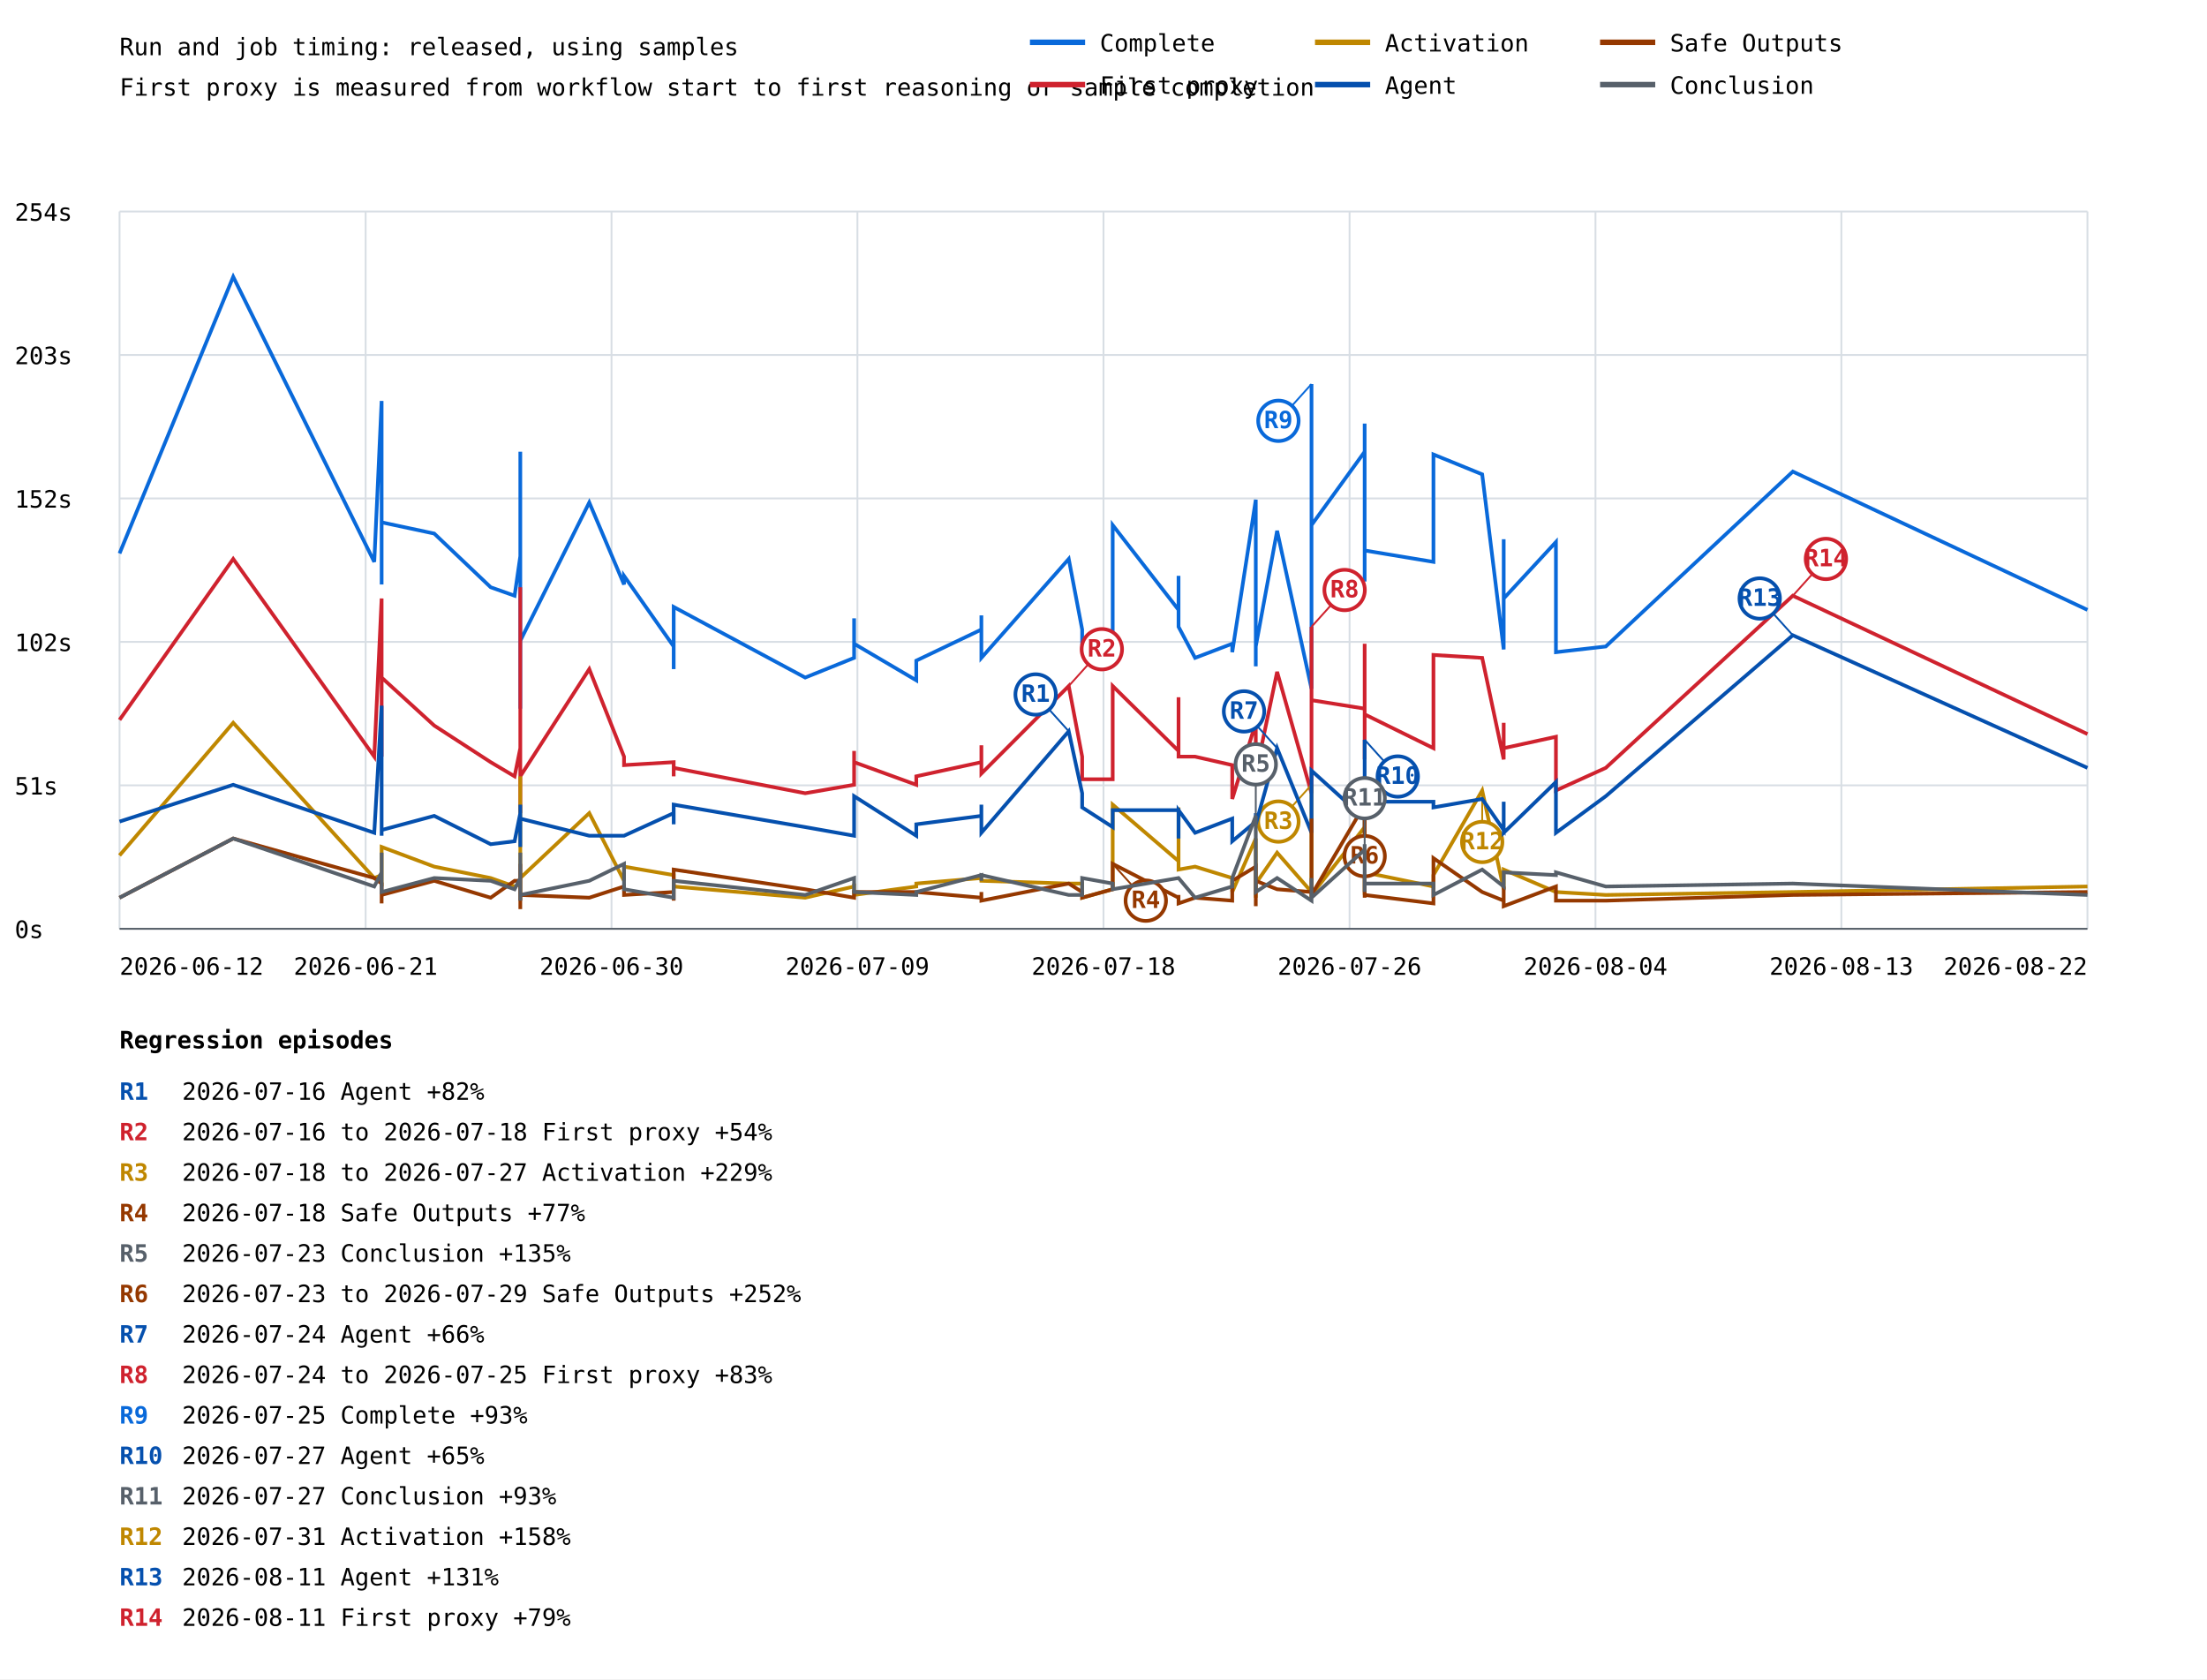
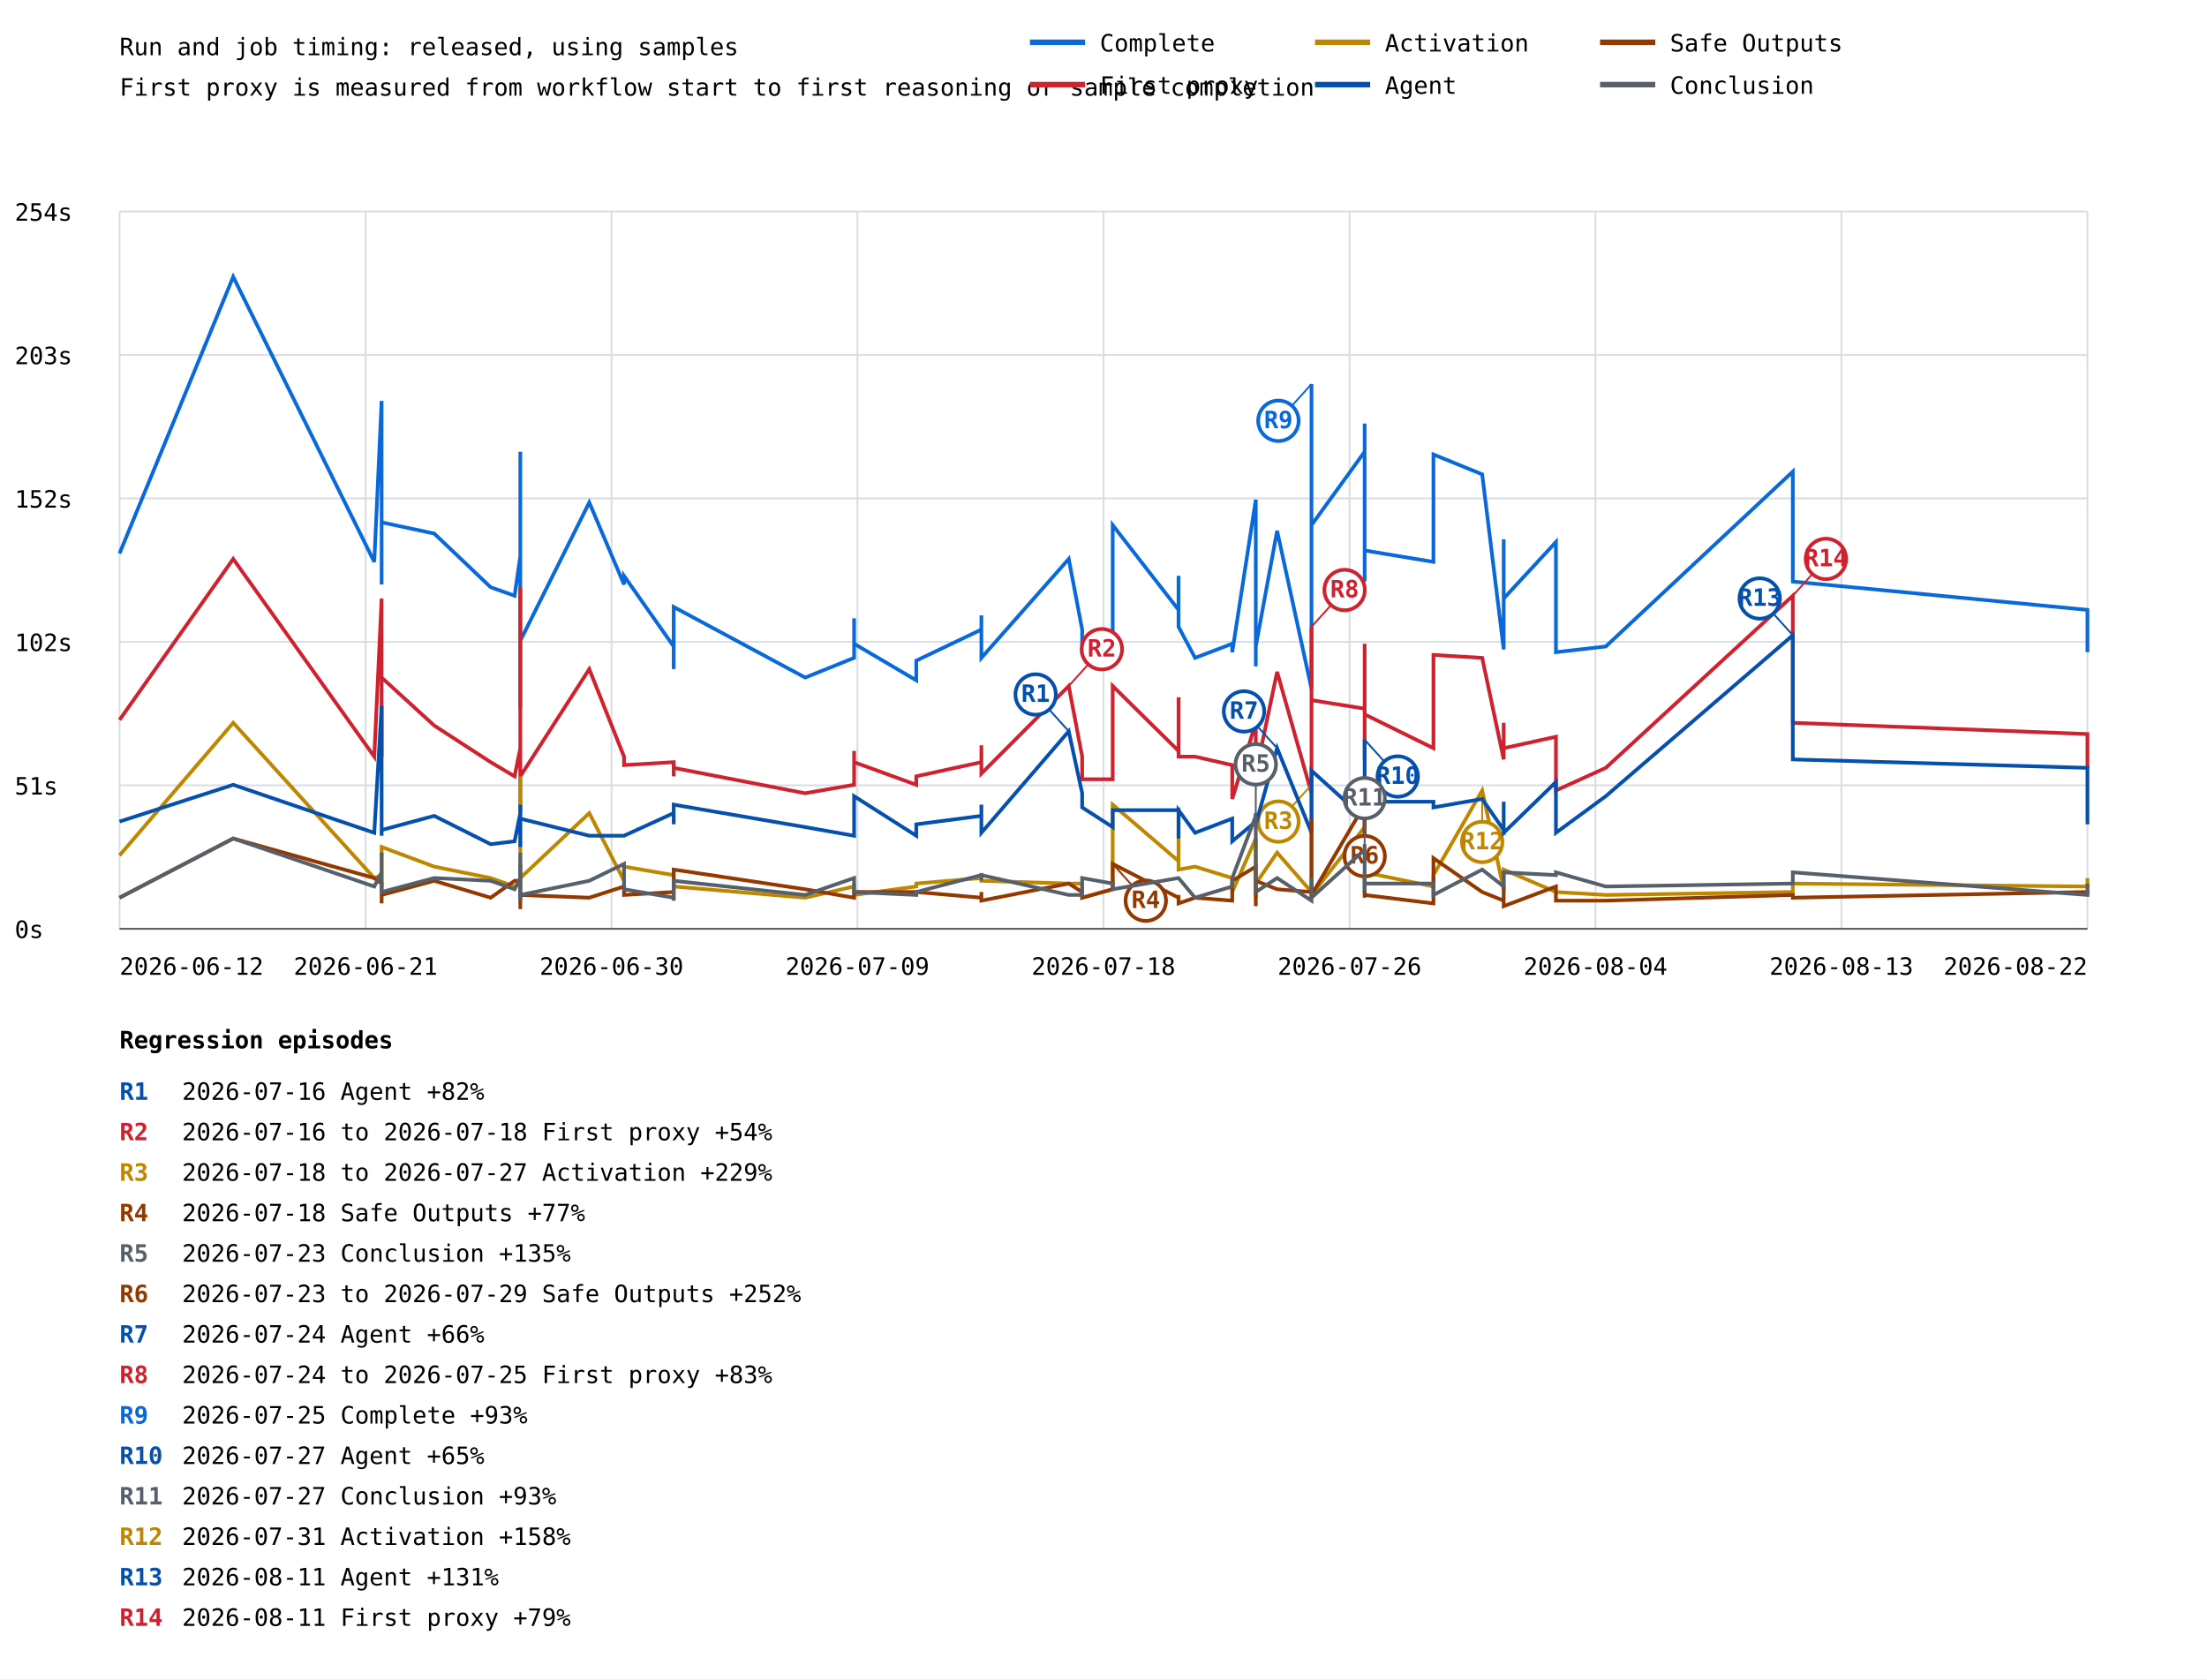
<svg xmlns="http://www.w3.org/2000/svg" width="1200" height="913" viewBox="0 0 1200 913">
  <rect width="100%" height="100%" fill="white" />
  <style>text{font-family:ui-monospace,monospace;font-size:13px}.axis{stroke:#57606a;stroke-width:1}.grid{stroke:#d8dee4;stroke-width:1}</style>
  <text x="65" y="30" font-size="20">Run and job timing: released, using samples</text>
  <text x="65" y="52">First proxy is measured from workflow start to first reasoning or sample completion</text>
  <line class="grid" x1="65" y1="505.0" x2="1135" y2="505.0" />
  <text x="8" y="510.0">0s</text>
  <line class="grid" x1="65" y1="427.0" x2="1135" y2="427.0" />
  <text x="8" y="432.0">51s</text>
  <line class="grid" x1="65" y1="349.0" x2="1135" y2="349.0" />
  <text x="8" y="354.0">102s</text>
  <line class="grid" x1="65" y1="271.0" x2="1135" y2="271.0" />
  <text x="8" y="276.0">152s</text>
  <line class="grid" x1="65" y1="193.0" x2="1135" y2="193.0" />
  <text x="8" y="198.0">203s</text>
  <line class="grid" x1="65" y1="115.0" x2="1135" y2="115.0" />
  <text x="8" y="120.0">254s</text>
  <line class="grid" x1="65.0" y1="115" x2="65.0" y2="505" />
  <line class="grid" x1="198.8" y1="115" x2="198.8" y2="505" />
  <line class="grid" x1="332.5" y1="115" x2="332.5" y2="505" />
  <line class="grid" x1="466.2" y1="115" x2="466.2" y2="505" />
  <line class="grid" x1="600.0" y1="115" x2="600.0" y2="505" />
  <line class="grid" x1="733.8" y1="115" x2="733.8" y2="505" />
  <line class="grid" x1="867.5" y1="115" x2="867.5" y2="505" />
  <line class="grid" x1="1001.2" y1="115" x2="1001.2" y2="505" />
  <line class="grid" x1="1135.0" y1="115" x2="1135.0" y2="505" />
-   <polyline points="65.0,300.9 126.8,150.5 203.5,305.5 207.5,218.0 207.5,317.8 207.5,268.6 207.5,313.1 207.5,316.2 207.5,265.6 207.5,284.0 236.1,290.1 266.8,319.3 279.8,323.9 282.9,302.4 282.9,285.5 282.9,330.0 282.9,253.3 282.9,371.5 282.9,340.8 282.9,356.1 282.9,345.4 282.9,383.7 282.9,245.6 282.9,342.3 282.9,333.1 282.9,380.7 282.9,385.3 282.9,356.1 282.9,277.8 282.9,310.1 282.9,346.9 282.9,356.1 282.9,350.0 282.9,348.4 320.4,273.2 339.3,317.8 339.3,313.1 366.3,351.5 366.3,363.8 366.3,363.8 366.3,330.0 437.8,368.4 464.4,357.7 464.4,336.2 464.4,350.0 498.2,369.9 498.2,359.2 533.6,342.3 533.6,334.6 533.6,357.7 581.1,303.9 588.4,342.3 588.4,350.0 605.0,356.1 605.0,285.5 640.8,331.6 640.8,313.1 640.8,340.8 649.8,357.7 670.0,350.0 670.0,354.6 682.8,271.7 682.8,351.5 682.8,362.3 682.8,360.7 682.8,351.5 694.4,288.6 713.1,374.5 713.1,307.0 713.1,208.8 713.1,285.5 742.0,245.6 742.0,259.4 742.0,282.4 742.0,262.5 742.0,230.3 742.0,316.2 742.0,299.3 742.0,299.3 779.4,305.5 779.4,247.1 805.9,257.9 817.6,353.1 817.6,293.2 817.6,325.4 846.0,294.7 846.0,354.6 873.1,351.5 974.8,256.4 1135.0,331.6" fill="none" stroke="#0969da" stroke-width="2" />
+   <polyline points="65.0,300.9 126.8,150.5 203.5,305.5 207.5,218.0 207.5,317.8 207.5,268.6 207.5,313.1 207.5,316.2 207.5,265.6 207.5,284.0 236.1,290.1 266.8,319.3 279.8,323.9 282.9,302.4 282.9,285.5 282.9,330.0 282.9,253.3 282.9,371.5 282.9,340.8 282.9,356.1 282.9,345.4 282.9,383.7 282.9,245.6 282.9,342.3 282.9,333.1 282.9,380.7 282.9,385.3 282.9,356.1 282.9,277.8 282.9,310.1 282.9,346.9 282.9,356.1 282.9,350.0 282.9,348.4 320.4,273.2 339.3,317.8 339.3,313.1 366.3,351.5 366.3,363.8 366.3,363.8 366.3,330.0 437.8,368.4 464.4,357.7 464.4,336.2 464.4,350.0 498.2,369.9 498.2,359.2 533.6,342.3 533.6,334.6 533.6,357.7 581.1,303.9 588.4,342.3 588.4,350.0 605.0,356.1 605.0,285.5 640.8,331.6 640.8,313.1 640.8,340.8 649.8,357.7 670.0,350.0 670.0,354.6 682.8,271.7 682.8,351.5 682.8,362.3 682.8,360.7 682.8,351.5 694.4,288.6 713.1,374.5 713.1,307.0 713.1,208.8 713.1,285.5 742.0,245.6 742.0,259.4 742.0,282.4 742.0,262.5 742.0,230.3 742.0,316.2 742.0,299.3 742.0,299.3 779.4,305.5 779.4,247.1 805.9,257.9 817.6,353.1 817.6,293.2 817.6,325.4 846.0,294.7 846.0,354.6 873.1,351.5 974.8,256.4 974.8,316.2 1135.0,331.6 1135.0,354.6" fill="none" stroke="#0969da" stroke-width="2" />
  <line x1="713.1" y1="208.8" x2="695.1" y2="228.8" stroke="#0969da" stroke-width="1" />
  <circle cx="695.1" cy="228.8" r="11" fill="white" stroke="#0969da" stroke-width="2" />
  <text x="695.1" y="232.8" fill="#0969da" font-size="10" font-weight="bold" text-anchor="middle">R9</text>
-   <polyline points="65.0,391.4 126.8,303.9 203.5,411.4 207.5,325.4 207.5,408.3 207.5,388.4 207.5,400.6 207.5,411.4 207.5,389.9 207.5,368.4 236.1,394.5 266.8,414.4 279.8,422.1 282.9,406.8 282.9,388.4 282.9,426.7 282.9,397.6 282.9,426.7 282.9,411.4 282.9,429.8 282.9,414.4 282.9,437.5 282.9,319.3 282.9,411.4 282.9,423.7 282.9,435.9 282.9,442.1 282.9,426.7 282.9,354.6 282.9,363.8 282.9,425.2 282.9,412.9 282.9,414.4 282.9,422.1 320.4,363.8 339.3,411.4 339.3,416.0 366.3,414.4 366.3,422.1 366.3,420.6 366.3,417.5 437.8,431.3 464.4,426.7 464.4,408.3 464.4,414.4 498.2,426.7 498.2,422.1 533.6,414.4 533.6,405.2 533.6,420.6 581.1,373.0 588.4,411.4 588.4,423.7 605.0,423.7 605.0,373.0 640.8,408.3 640.8,379.1 640.8,411.4 649.8,411.4 670.0,416.0 670.0,434.4 682.8,393.0 682.8,414.4 682.8,423.7 682.8,414.4 682.8,420.6 694.4,365.3 713.1,431.3 713.1,376.1 713.1,340.8 713.1,380.7 742.0,385.3 742.0,350.0 742.0,412.9 742.0,379.1 742.0,362.3 742.0,406.8 742.0,408.3 742.0,388.4 779.4,406.8 779.4,356.1 805.9,357.7 817.6,412.9 817.6,393.0 817.6,406.8 846.0,400.6 846.0,429.8 873.1,417.5 974.8,323.9 1135.0,399.1" fill="none" stroke="#cf222e" stroke-width="2" />
+   <polyline points="65.0,391.4 126.8,303.9 203.5,411.4 207.5,325.4 207.5,408.3 207.5,388.4 207.5,400.6 207.5,411.4 207.5,389.9 207.5,368.4 236.1,394.5 266.8,414.4 279.8,422.1 282.9,406.8 282.9,388.4 282.9,426.7 282.9,397.6 282.9,426.7 282.9,411.4 282.9,429.8 282.9,414.4 282.9,437.5 282.9,319.3 282.9,411.4 282.9,423.7 282.9,435.9 282.9,442.1 282.9,426.7 282.9,354.6 282.9,363.8 282.9,425.2 282.9,412.9 282.9,414.4 282.9,422.1 320.4,363.8 339.3,411.4 339.3,416.0 366.3,414.4 366.3,422.1 366.3,420.6 366.3,417.5 437.8,431.3 464.4,426.7 464.4,408.3 464.4,414.4 498.2,426.7 498.2,422.1 533.6,414.4 533.6,405.2 533.6,420.6 581.1,373.0 588.4,411.4 588.4,423.7 605.0,423.7 605.0,373.0 640.8,408.3 640.8,379.1 640.8,411.4 649.8,411.4 670.0,416.0 670.0,434.4 682.8,393.0 682.8,414.4 682.8,423.7 682.8,414.4 682.8,420.6 694.4,365.3 713.1,431.3 713.1,376.1 713.1,340.8 713.1,380.7 742.0,385.3 742.0,350.0 742.0,412.9 742.0,379.1 742.0,362.3 742.0,406.8 742.0,408.3 742.0,388.4 779.4,406.8 779.4,356.1 805.9,357.7 817.6,412.9 817.6,393.0 817.6,406.8 846.0,400.6 846.0,429.8 873.1,417.5 974.8,323.9 974.8,393.0 1135.0,399.1 1135.0,417.5" fill="none" stroke="#cf222e" stroke-width="2" />
  <line x1="581.1" y1="373.0" x2="599.1" y2="353.0" stroke="#cf222e" stroke-width="1" />
  <circle cx="599.1" cy="353.0" r="11" fill="white" stroke="#cf222e" stroke-width="2" />
  <text x="599.1" y="357.0" fill="#cf222e" font-size="10" font-weight="bold" text-anchor="middle">R2</text>
  <line x1="713.1" y1="340.8" x2="731.1" y2="320.8" stroke="#cf222e" stroke-width="1" />
  <circle cx="731.1" cy="320.8" r="11" fill="white" stroke="#cf222e" stroke-width="2" />
  <text x="731.1" y="324.8" fill="#cf222e" font-size="10" font-weight="bold" text-anchor="middle">R8</text>
  <line x1="974.8" y1="323.9" x2="992.8" y2="303.9" stroke="#cf222e" stroke-width="1" />
  <circle cx="992.8" cy="303.9" r="11" fill="white" stroke="#cf222e" stroke-width="2" />
  <text x="992.8" y="307.9" fill="#cf222e" font-size="10" font-weight="bold" text-anchor="middle">R14</text>
-   <polyline points="65.0,465.1 126.8,393.0 203.5,477.4 207.5,475.8 207.5,480.4 207.5,465.1 207.5,477.4 207.5,482.0 207.5,474.3 207.5,460.5 236.1,471.2 266.8,477.4 279.8,482.0 282.9,480.4 282.9,468.2 282.9,480.4 282.9,475.8 282.9,475.8 282.9,478.9 282.9,485.0 282.9,478.9 282.9,485.0 282.9,480.4 282.9,477.4 282.9,480.4 282.9,488.1 282.9,489.7 282.9,483.5 282.9,422.1 282.9,425.2 282.9,485.0 282.9,480.4 282.9,482.0 282.9,477.4 320.4,442.1 339.3,478.9 339.3,471.2 366.3,475.8 366.3,482.0 366.3,482.0 366.3,482.0 437.8,488.1 464.4,482.0 464.4,480.4 464.4,486.6 498.2,482.0 498.2,480.4 533.6,477.4 533.6,477.4 533.6,478.9 581.1,480.4 588.4,480.4 588.4,488.1 605.0,483.5 605.0,437.5 640.8,468.2 640.8,439.0 640.8,472.8 649.8,471.2 670.0,477.4 670.0,485.0 682.8,455.9 682.8,482.0 682.8,488.1 682.8,482.0 682.8,480.4 694.4,463.6 713.1,485.0 713.1,459.0 713.1,426.7 713.1,486.6 742.0,449.7 742.0,480.4 742.0,486.6 742.0,462.0 742.0,434.4 742.0,475.8 742.0,482.0 742.0,474.3 779.4,482.0 779.4,475.8 805.9,429.8 817.6,483.5 817.6,474.3 817.6,472.8 846.0,485.0 846.0,485.0 873.1,486.6 974.8,485.0 1135.0,482.0" fill="none" stroke="#bf8700" stroke-width="2" />
+   <polyline points="65.0,465.1 126.8,393.0 203.5,477.4 207.5,475.8 207.5,480.4 207.5,465.1 207.5,477.4 207.5,482.0 207.5,474.3 207.5,460.5 236.1,471.2 266.8,477.4 279.8,482.0 282.9,480.4 282.9,468.2 282.9,480.4 282.9,475.8 282.9,475.8 282.9,478.9 282.9,485.0 282.9,478.9 282.9,485.0 282.9,480.4 282.9,477.4 282.9,480.4 282.9,488.1 282.9,489.7 282.9,483.5 282.9,422.1 282.9,425.2 282.9,485.0 282.9,480.4 282.9,482.0 282.9,477.4 320.4,442.1 339.3,478.9 339.3,471.2 366.3,475.8 366.3,482.0 366.3,482.0 366.3,482.0 437.8,488.1 464.4,482.0 464.4,480.4 464.4,486.6 498.2,482.0 498.2,480.4 533.6,477.4 533.6,477.4 533.6,478.9 581.1,480.4 588.4,480.4 588.4,488.1 605.0,483.5 605.0,437.5 640.8,468.2 640.8,439.0 640.8,472.8 649.8,471.2 670.0,477.4 670.0,485.0 682.8,455.9 682.8,482.0 682.8,488.1 682.8,482.0 682.8,480.4 694.4,463.6 713.1,485.0 713.1,459.0 713.1,426.7 713.1,486.6 742.0,449.7 742.0,480.4 742.0,486.6 742.0,462.0 742.0,434.4 742.0,475.8 742.0,482.0 742.0,474.3 779.4,482.0 779.4,475.8 805.9,429.8 817.6,483.5 817.6,474.3 817.6,472.8 846.0,485.0 846.0,485.0 873.1,486.6 974.8,485.0 974.8,480.4 1135.0,482.0 1135.0,477.4" fill="none" stroke="#bf8700" stroke-width="2" />
  <line x1="713.1" y1="426.7" x2="695.1" y2="446.7" stroke="#bf8700" stroke-width="1" />
  <circle cx="695.1" cy="446.7" r="11" fill="white" stroke="#bf8700" stroke-width="2" />
  <text x="695.1" y="450.7" fill="#bf8700" font-size="10" font-weight="bold" text-anchor="middle">R3</text>
  <line x1="805.9" y1="429.8" x2="805.9" y2="457.8" stroke="#bf8700" stroke-width="1" />
  <circle cx="805.9" cy="457.8" r="11" fill="white" stroke="#bf8700" stroke-width="2" />
  <text x="805.9" y="461.8" fill="#bf8700" font-size="10" font-weight="bold" text-anchor="middle">R12</text>
-   <polyline points="65.0,446.7 126.8,426.7 203.5,452.8 207.5,383.7 207.5,445.1 207.5,443.6 207.5,451.3 207.5,454.4 207.5,432.9 207.5,451.3 236.1,443.6 266.8,459.0 279.8,457.4 282.9,442.1 282.9,443.6 282.9,455.9 282.9,437.5 282.9,459.0 282.9,442.1 282.9,442.1 282.9,439.0 282.9,460.5 282.9,446.7 282.9,440.5 282.9,446.7 282.9,454.4 282.9,457.4 282.9,446.7 282.9,442.1 282.9,449.7 282.9,442.1 282.9,451.3 282.9,439.0 282.9,445.1 320.4,454.4 339.3,454.4 339.3,454.4 366.3,442.1 366.3,448.2 366.3,446.7 366.3,437.5 437.8,449.7 464.4,454.4 464.4,432.9 464.4,432.9 498.2,454.4 498.2,448.2 533.6,443.6 533.6,437.5 533.6,452.8 581.1,397.6 588.4,431.3 588.4,439.0 605.0,449.7 605.0,440.5 640.8,440.5 640.8,455.9 640.8,440.5 649.8,452.8 670.0,445.1 670.0,457.4 682.8,446.7 682.8,442.1 682.8,443.6 682.8,443.6 682.8,448.2 694.4,406.8 713.1,452.8 713.1,431.3 713.1,442.1 713.1,419.0 742.0,445.1 742.0,402.2 742.0,449.7 742.0,437.5 742.0,452.8 742.0,448.2 742.0,452.8 742.0,435.9 779.4,435.9 779.4,439.0 805.9,434.4 817.6,451.3 817.6,435.9 817.6,452.8 846.0,425.2 846.0,452.8 873.1,432.9 974.8,345.4 1135.0,417.5" fill="none" stroke="#0550ae" stroke-width="2" />
+   <polyline points="65.0,446.7 126.8,426.7 203.5,452.8 207.5,383.7 207.5,445.1 207.5,443.6 207.5,451.3 207.5,454.4 207.5,432.9 207.5,451.3 236.1,443.6 266.8,459.0 279.8,457.4 282.9,442.1 282.9,443.6 282.9,455.9 282.9,437.5 282.9,459.0 282.9,442.1 282.9,442.1 282.9,439.0 282.9,460.5 282.9,446.7 282.9,440.5 282.9,446.7 282.9,454.4 282.9,457.4 282.9,446.7 282.9,442.1 282.9,449.7 282.9,442.1 282.9,451.3 282.9,439.0 282.9,445.1 320.4,454.4 339.3,454.4 339.3,454.4 366.3,442.1 366.3,448.2 366.3,446.7 366.3,437.5 437.8,449.7 464.4,454.4 464.4,432.9 464.4,432.9 498.2,454.4 498.2,448.2 533.6,443.6 533.6,437.5 533.6,452.8 581.1,397.6 588.4,431.3 588.4,439.0 605.0,449.7 605.0,440.5 640.8,440.5 640.8,455.9 640.8,440.5 649.8,452.8 670.0,445.1 670.0,457.4 682.8,446.7 682.8,442.1 682.8,443.6 682.8,443.6 682.8,448.2 694.4,406.8 713.1,452.8 713.1,431.3 713.1,442.1 713.1,419.0 742.0,445.1 742.0,402.2 742.0,449.7 742.0,437.5 742.0,452.8 742.0,448.2 742.0,452.8 742.0,435.9 779.4,435.9 779.4,439.0 805.9,434.4 817.6,451.3 817.6,435.9 817.6,452.8 846.0,425.2 846.0,452.8 873.1,432.9 974.8,345.4 974.8,412.9 1135.0,417.5 1135.0,448.2" fill="none" stroke="#0550ae" stroke-width="2" />
  <line x1="581.1" y1="397.6" x2="563.1" y2="377.6" stroke="#0550ae" stroke-width="1" />
  <circle cx="563.1" cy="377.6" r="11" fill="white" stroke="#0550ae" stroke-width="2" />
  <text x="563.1" y="381.6" fill="#0550ae" font-size="10" font-weight="bold" text-anchor="middle">R1</text>
  <line x1="694.4" y1="406.8" x2="676.4" y2="386.8" stroke="#0550ae" stroke-width="1" />
  <circle cx="676.4" cy="386.8" r="11" fill="white" stroke="#0550ae" stroke-width="2" />
  <text x="676.4" y="390.8" fill="#0550ae" font-size="10" font-weight="bold" text-anchor="middle">R7</text>
  <line x1="742.0" y1="402.2" x2="760.0" y2="422.2" stroke="#0550ae" stroke-width="1" />
  <circle cx="760.0" cy="422.2" r="11" fill="white" stroke="#0550ae" stroke-width="2" />
  <text x="760.0" y="426.2" fill="#0550ae" font-size="10" font-weight="bold" text-anchor="middle">R10</text>
  <line x1="974.8" y1="345.4" x2="956.8" y2="325.4" stroke="#0550ae" stroke-width="1" />
  <circle cx="956.8" cy="325.4" r="11" fill="white" stroke="#0550ae" stroke-width="2" />
  <text x="956.8" y="329.4" fill="#0550ae" font-size="10" font-weight="bold" text-anchor="middle">R13</text>
-   <polyline points="65.0,488.1 126.8,455.9 203.5,477.4 207.5,480.4 207.5,488.1 207.5,480.4 207.5,491.2 207.5,486.6 207.5,480.4 207.5,486.6 236.1,478.9 266.8,488.1 279.8,478.9 282.9,478.9 282.9,477.4 282.9,475.8 282.9,486.6 282.9,489.7 282.9,486.6 282.9,489.7 282.9,486.6 282.9,489.7 282.9,489.7 282.9,488.1 282.9,469.7 282.9,494.3 282.9,491.2 282.9,488.1 282.9,485.0 282.9,489.7 282.9,480.4 282.9,489.7 282.9,491.2 282.9,486.6 320.4,488.1 339.3,482.0 339.3,486.6 366.3,485.0 366.3,488.1 366.3,489.7 366.3,472.8 437.8,483.5 464.4,488.1 464.4,486.6 464.4,485.0 498.2,485.0 498.2,485.0 533.6,488.1 533.6,485.0 533.6,489.7 581.1,480.4 588.4,485.0 588.4,488.1 605.0,483.5 605.0,469.7 640.8,488.1 640.8,486.6 640.8,491.2 649.8,488.1 670.0,489.7 670.0,478.9 682.8,471.2 682.8,488.1 682.8,491.2 682.8,492.7 682.8,478.9 694.4,483.5 713.1,485.0 713.1,486.6 713.1,445.1 713.1,486.6 742.0,437.5 742.0,488.1 742.0,469.7 742.0,482.0 742.0,485.0 742.0,488.1 742.0,474.3 742.0,486.6 779.4,491.2 779.4,466.6 805.9,485.0 817.6,489.7 817.6,482.0 817.6,492.7 846.0,482.0 846.0,489.7 873.1,489.7 974.8,486.6 1135.0,485.0" fill="none" stroke="#953800" stroke-width="2" />
+   <polyline points="65.0,488.1 126.8,455.9 203.5,477.4 207.5,480.4 207.5,488.1 207.5,480.4 207.5,491.2 207.5,486.6 207.5,480.4 207.5,486.6 236.1,478.9 266.8,488.1 279.8,478.9 282.9,478.9 282.9,477.4 282.9,475.8 282.9,486.6 282.9,489.7 282.9,486.6 282.9,489.7 282.9,486.6 282.9,489.7 282.9,489.7 282.9,488.1 282.9,469.7 282.9,494.3 282.9,491.2 282.9,488.1 282.9,485.0 282.9,489.7 282.9,480.4 282.9,489.7 282.9,491.2 282.9,486.6 320.4,488.1 339.3,482.0 339.3,486.6 366.3,485.0 366.3,488.1 366.3,489.7 366.3,472.8 437.8,483.5 464.4,488.1 464.4,486.6 464.4,485.0 498.2,485.0 498.2,485.0 533.6,488.1 533.6,485.0 533.6,489.7 581.1,480.4 588.4,485.0 588.4,488.1 605.0,483.5 605.0,469.7 640.8,488.1 640.8,486.6 640.8,491.2 649.8,488.1 670.0,489.7 670.0,478.9 682.8,471.2 682.8,488.1 682.8,491.2 682.8,492.7 682.8,478.9 694.4,483.5 713.1,485.0 713.1,486.6 713.1,445.1 713.1,486.6 742.0,437.5 742.0,488.1 742.0,469.7 742.0,482.0 742.0,485.0 742.0,488.1 742.0,474.3 742.0,486.6 779.4,491.2 779.4,466.6 805.9,485.0 817.6,489.7 817.6,482.0 817.6,492.7 846.0,482.0 846.0,489.7 873.1,489.7 974.8,486.6 974.8,488.1 1135.0,485.0 1135.0,486.6" fill="none" stroke="#953800" stroke-width="2" />
  <line x1="605.0" y1="469.7" x2="623.0" y2="489.7" stroke="#953800" stroke-width="1" />
  <circle cx="623.0" cy="489.7" r="11" fill="white" stroke="#953800" stroke-width="2" />
  <text x="623.0" y="493.7" fill="#953800" font-size="10" font-weight="bold" text-anchor="middle">R4</text>
  <line x1="742.0" y1="437.5" x2="742.0" y2="465.5" stroke="#953800" stroke-width="1" />
  <circle cx="742.0" cy="465.5" r="11" fill="white" stroke="#953800" stroke-width="2" />
  <text x="742.0" y="469.5" fill="#953800" font-size="10" font-weight="bold" text-anchor="middle">R6</text>
-   <polyline points="65.0,488.1 126.8,455.9 203.5,482.0 207.5,474.3 207.5,483.5 207.5,477.4 207.5,475.8 207.5,471.2 207.5,463.6 207.5,485.0 236.1,477.4 266.8,478.9 279.8,483.5 282.9,477.4 282.9,480.4 282.9,477.4 282.9,463.6 282.9,485.0 282.9,485.0 282.9,480.4 282.9,482.0 282.9,486.6 282.9,480.4 282.9,480.4 282.9,480.4 282.9,478.9 282.9,485.0 282.9,480.4 282.9,486.6 282.9,489.7 282.9,483.5 282.9,486.6 282.9,482.0 282.9,486.6 320.4,478.9 339.3,469.7 339.3,483.5 366.3,488.1 366.3,485.0 366.3,486.6 366.3,478.9 437.8,486.6 464.4,477.4 464.4,478.9 464.4,485.0 498.2,486.6 498.2,485.0 533.6,475.8 533.6,478.9 533.6,475.8 581.1,486.6 588.4,486.6 588.4,477.4 605.0,480.4 605.0,483.5 640.8,477.4 640.8,477.4 640.8,477.4 649.8,488.1 670.0,482.0 670.0,477.4 682.8,443.6 682.8,478.9 682.8,480.4 682.8,485.0 682.8,485.0 694.4,477.4 713.1,489.7 713.1,477.4 713.1,488.1 713.1,488.1 742.0,462.0 742.0,482.0 742.0,465.1 742.0,478.9 742.0,459.0 742.0,485.0 742.0,482.0 742.0,480.4 779.4,480.4 779.4,486.6 805.9,472.8 817.6,482.0 817.6,475.8 817.6,474.3 846.0,475.8 846.0,474.3 873.1,482.0 974.8,480.4 1135.0,486.6" fill="none" stroke="#57606a" stroke-width="2" />
+   <polyline points="65.0,488.1 126.8,455.9 203.5,482.0 207.5,474.3 207.5,483.5 207.5,477.4 207.5,475.8 207.5,471.2 207.5,463.6 207.5,485.0 236.1,477.4 266.8,478.9 279.8,483.5 282.9,477.4 282.9,480.4 282.9,477.4 282.9,463.6 282.9,485.0 282.9,485.0 282.9,480.4 282.9,482.0 282.9,486.6 282.9,480.4 282.9,480.4 282.9,480.4 282.9,478.9 282.9,485.0 282.9,480.4 282.9,486.6 282.9,489.7 282.9,483.5 282.9,486.6 282.9,482.0 282.9,486.6 320.4,478.9 339.3,469.7 339.3,483.5 366.3,488.1 366.3,485.0 366.3,486.6 366.3,478.9 437.8,486.6 464.4,477.4 464.4,478.9 464.4,485.0 498.2,486.6 498.2,485.0 533.6,475.8 533.6,478.9 533.6,475.8 581.1,486.6 588.4,486.6 588.4,477.4 605.0,480.4 605.0,483.5 640.8,477.4 640.8,477.4 640.8,477.4 649.8,488.1 670.0,482.0 670.0,477.4 682.8,443.6 682.8,478.9 682.8,480.4 682.8,485.0 682.8,485.0 694.4,477.4 713.1,489.7 713.1,477.4 713.1,488.1 713.1,488.1 742.0,462.0 742.0,482.0 742.0,465.1 742.0,478.9 742.0,459.0 742.0,485.0 742.0,482.0 742.0,480.4 779.4,480.4 779.4,486.6 805.9,472.8 817.6,482.0 817.6,475.8 817.6,474.3 846.0,475.8 846.0,474.3 873.1,482.0 974.8,480.4 974.8,474.3 1135.0,486.6 1135.0,480.4" fill="none" stroke="#57606a" stroke-width="2" />
  <line x1="682.8" y1="443.6" x2="682.8" y2="415.6" stroke="#57606a" stroke-width="1" />
  <circle cx="682.8" cy="415.6" r="11" fill="white" stroke="#57606a" stroke-width="2" />
  <text x="682.8" y="419.6" fill="#57606a" font-size="10" font-weight="bold" text-anchor="middle">R5</text>
  <line x1="742.0" y1="462.0" x2="742.0" y2="434.0" stroke="#57606a" stroke-width="1" />
  <circle cx="742.0" cy="434.0" r="11" fill="white" stroke="#57606a" stroke-width="2" />
  <text x="742.0" y="438.0" fill="#57606a" font-size="10" font-weight="bold" text-anchor="middle">R11</text>
  <text x="65.0" y="530" text-anchor="start">2026-06-12</text>
  <text x="198.8" y="530" text-anchor="middle">2026-06-21</text>
  <text x="332.5" y="530" text-anchor="middle">2026-06-30</text>
  <text x="466.2" y="530" text-anchor="middle">2026-07-09</text>
  <text x="600.0" y="530" text-anchor="middle">2026-07-18</text>
  <text x="733.8" y="530" text-anchor="middle">2026-07-26</text>
  <text x="867.5" y="530" text-anchor="middle">2026-08-04</text>
  <text x="1001.2" y="530" text-anchor="middle">2026-08-13</text>
  <text x="1135.0" y="530" text-anchor="end">2026-08-22</text>
  <line class="axis" x1="65" y1="505" x2="1135" y2="505" />
  <line x1="560" y1="23" x2="590" y2="23" stroke="#0969da" stroke-width="3" />
  <text x="598" y="28">Complete</text>
  <line x1="560" y1="46" x2="590" y2="46" stroke="#cf222e" stroke-width="3" />
  <text x="598" y="51">First proxy</text>
  <line x1="715" y1="23" x2="745" y2="23" stroke="#bf8700" stroke-width="3" />
  <text x="753" y="28">Activation</text>
  <line x1="715" y1="46" x2="745" y2="46" stroke="#0550ae" stroke-width="3" />
  <text x="753" y="51">Agent</text>
  <line x1="870" y1="23" x2="900" y2="23" stroke="#953800" stroke-width="3" />
  <text x="908" y="28">Safe Outputs</text>
  <line x1="870" y1="46" x2="900" y2="46" stroke="#57606a" stroke-width="3" />
  <text x="908" y="51">Conclusion</text>
  <text x="65" y="570" font-size="16" font-weight="bold">Regression episodes</text>
  <text x="65" y="598" fill="#0550ae" font-weight="bold">R1</text>
  <text x="99" y="598">2026-07-16  Agent  +82%</text>
  <text x="65" y="620" fill="#cf222e" font-weight="bold">R2</text>
  <text x="99" y="620">2026-07-16 to 2026-07-18  First proxy  +54%</text>
  <text x="65" y="642" fill="#bf8700" font-weight="bold">R3</text>
  <text x="99" y="642">2026-07-18 to 2026-07-27  Activation  +229%</text>
  <text x="65" y="664" fill="#953800" font-weight="bold">R4</text>
  <text x="99" y="664">2026-07-18  Safe Outputs  +77%</text>
  <text x="65" y="686" fill="#57606a" font-weight="bold">R5</text>
  <text x="99" y="686">2026-07-23  Conclusion  +135%</text>
  <text x="65" y="708" fill="#953800" font-weight="bold">R6</text>
  <text x="99" y="708">2026-07-23 to 2026-07-29  Safe Outputs  +252%</text>
  <text x="65" y="730" fill="#0550ae" font-weight="bold">R7</text>
  <text x="99" y="730">2026-07-24  Agent  +66%</text>
  <text x="65" y="752" fill="#cf222e" font-weight="bold">R8</text>
  <text x="99" y="752">2026-07-24 to 2026-07-25  First proxy  +83%</text>
  <text x="65" y="774" fill="#0969da" font-weight="bold">R9</text>
  <text x="99" y="774">2026-07-25  Complete  +93%</text>
  <text x="65" y="796" fill="#0550ae" font-weight="bold">R10</text>
  <text x="99" y="796">2026-07-27  Agent  +65%</text>
  <text x="65" y="818" fill="#57606a" font-weight="bold">R11</text>
  <text x="99" y="818">2026-07-27  Conclusion  +93%</text>
  <text x="65" y="840" fill="#bf8700" font-weight="bold">R12</text>
  <text x="99" y="840">2026-07-31  Activation  +158%</text>
  <text x="65" y="862" fill="#0550ae" font-weight="bold">R13</text>
  <text x="99" y="862">2026-08-11  Agent  +131%</text>
  <text x="65" y="884" fill="#cf222e" font-weight="bold">R14</text>
  <text x="99" y="884">2026-08-11  First proxy  +79%</text>
</svg>
